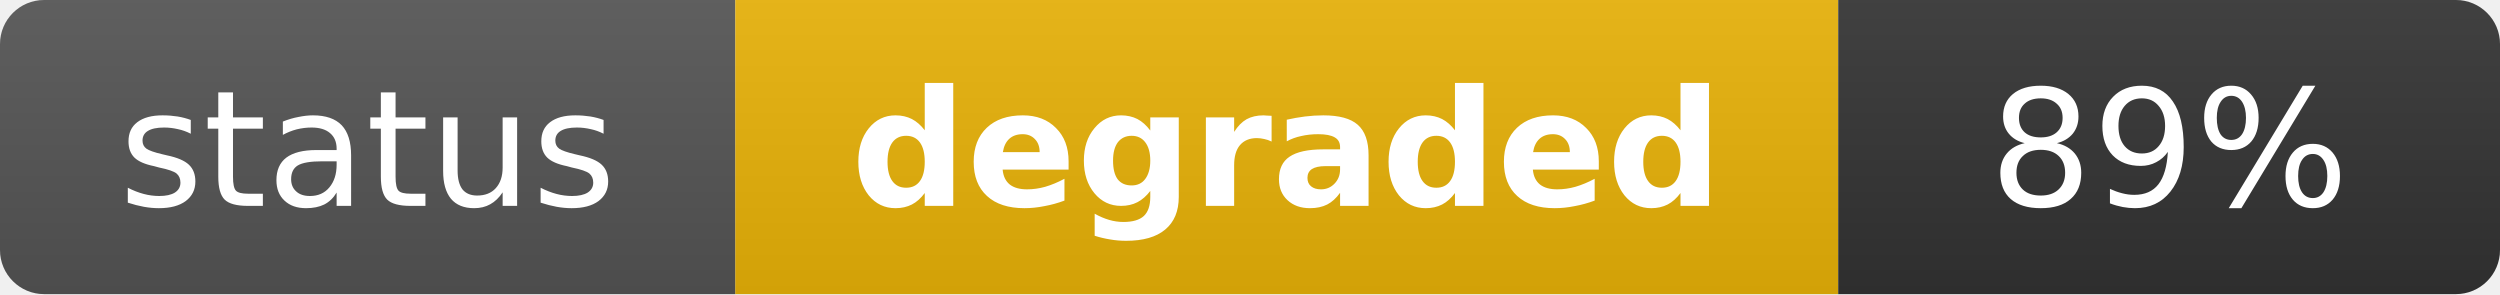
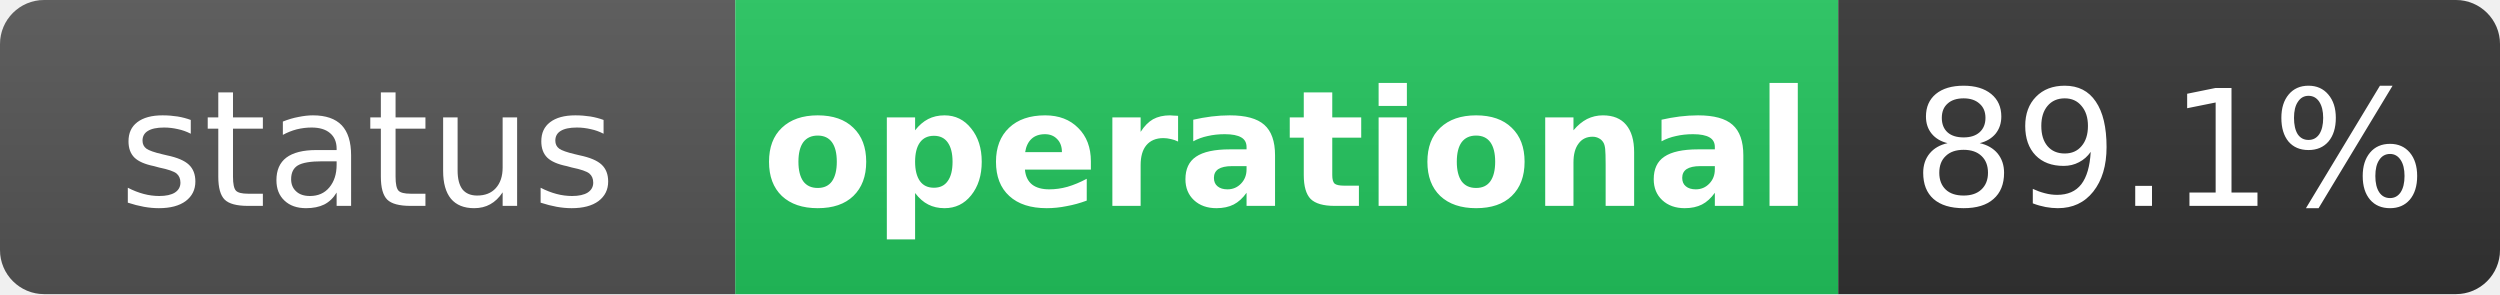
- <svg xmlns="http://www.w3.org/2000/svg" width="170" height="20" role="img" aria-label="status: degraded">
+ <svg xmlns="http://www.w3.org/2000/svg" width="170" height="20" role="img" aria-label="status: operational">
  <linearGradient id="s" x2="0" y2="100%">
    <stop offset="0" stop-color="#bbb" stop-opacity=".1" />
    <stop offset="1" stop-opacity=".1" />
  </linearGradient>
  <clipPath id="r">
    <rect width="170" height="20" rx="3" fill="#fff" />
  </clipPath>
  <g clip-path="url(#r)">
    <rect width="50" height="20" fill="#555" />
-     <rect x="50" width="75" height="20" fill="#eab308" />
+     <rect x="50" width="75" height="20" fill="#22c55e" />
    <rect x="125" width="45" height="20" fill="#333" />
    <rect width="170" height="20" fill="url(#s)" />
  </g>
  <g fill="#fff" text-anchor="middle" font-family="Verdana,Geneva,DejaVu Sans,sans-serif" text-rendering="geometricPrecision" font-size="11">
    <text x="25" y="14" fill="#fff">status</text>
-     <text x="87.5" y="14" fill="#fff" font-weight="bold">degraded</text>
-     <text x="147.5" y="14" fill="#fff">89%</text>
+     <text x="87.5" y="14" fill="#fff" font-weight="bold">operational</text>
+     <text x="147.5" y="14" fill="#fff">89.1%</text>
  </g>
</svg>
